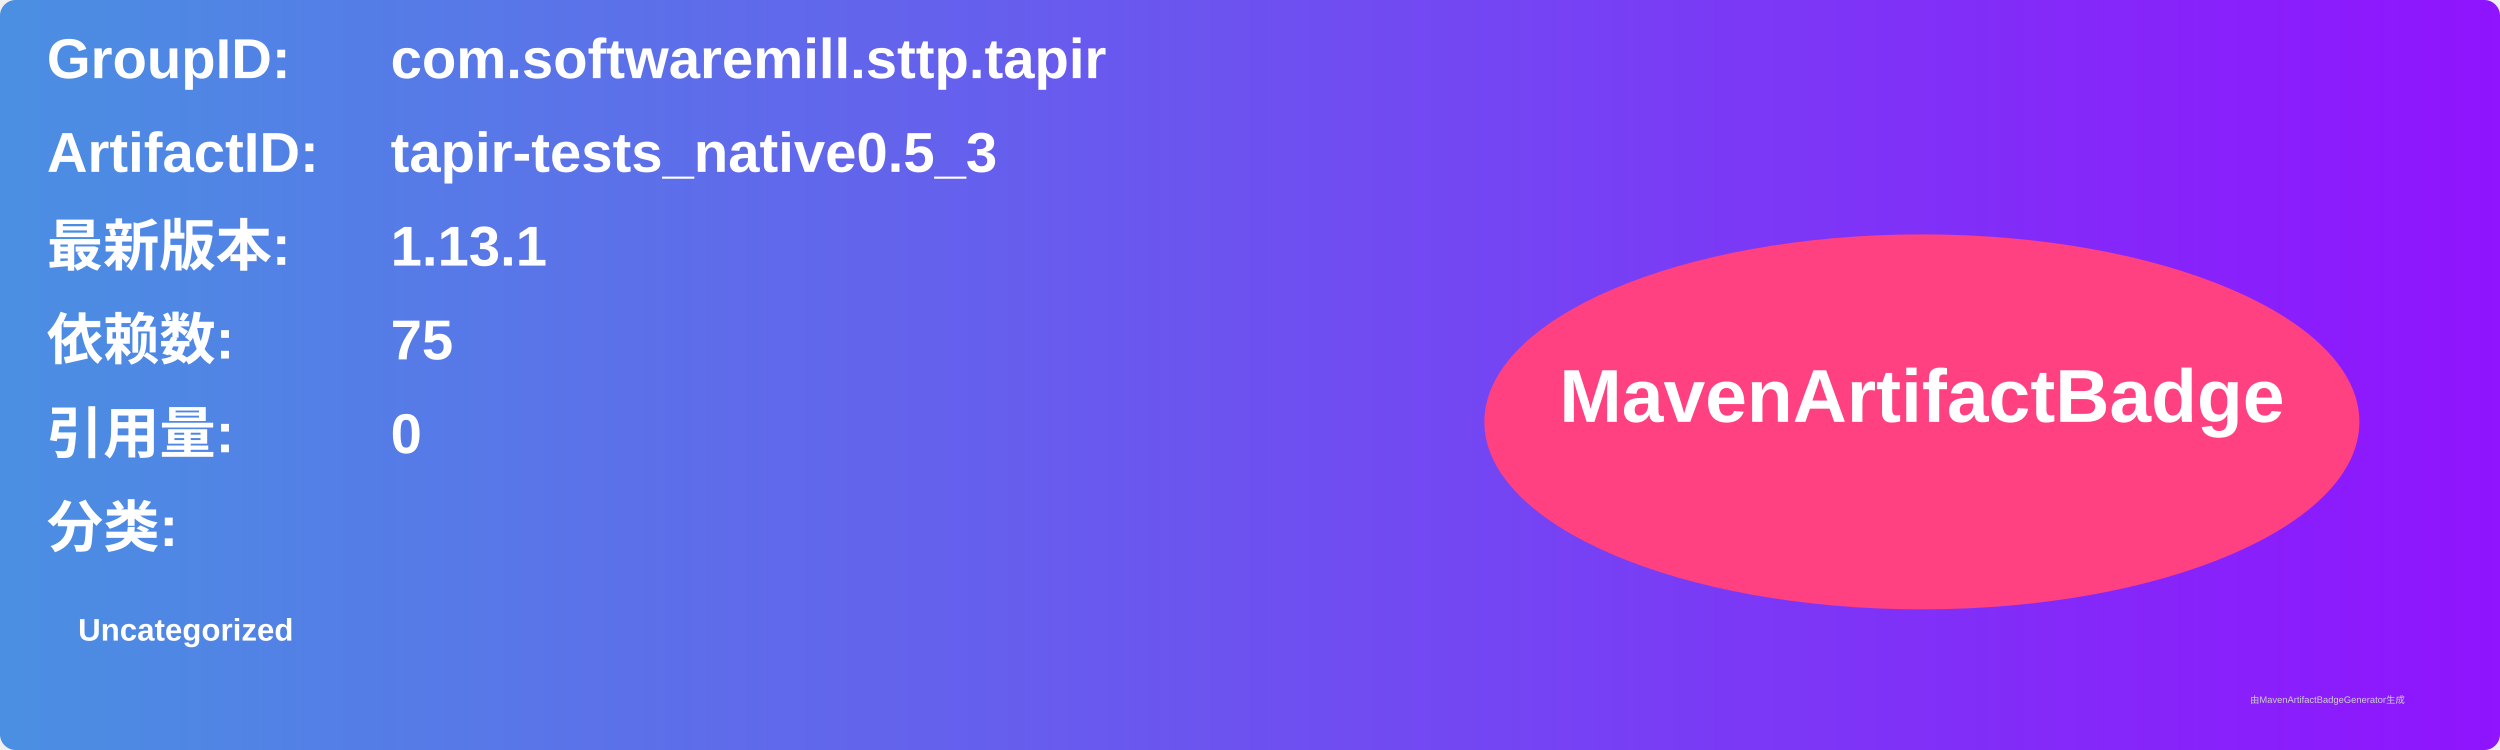
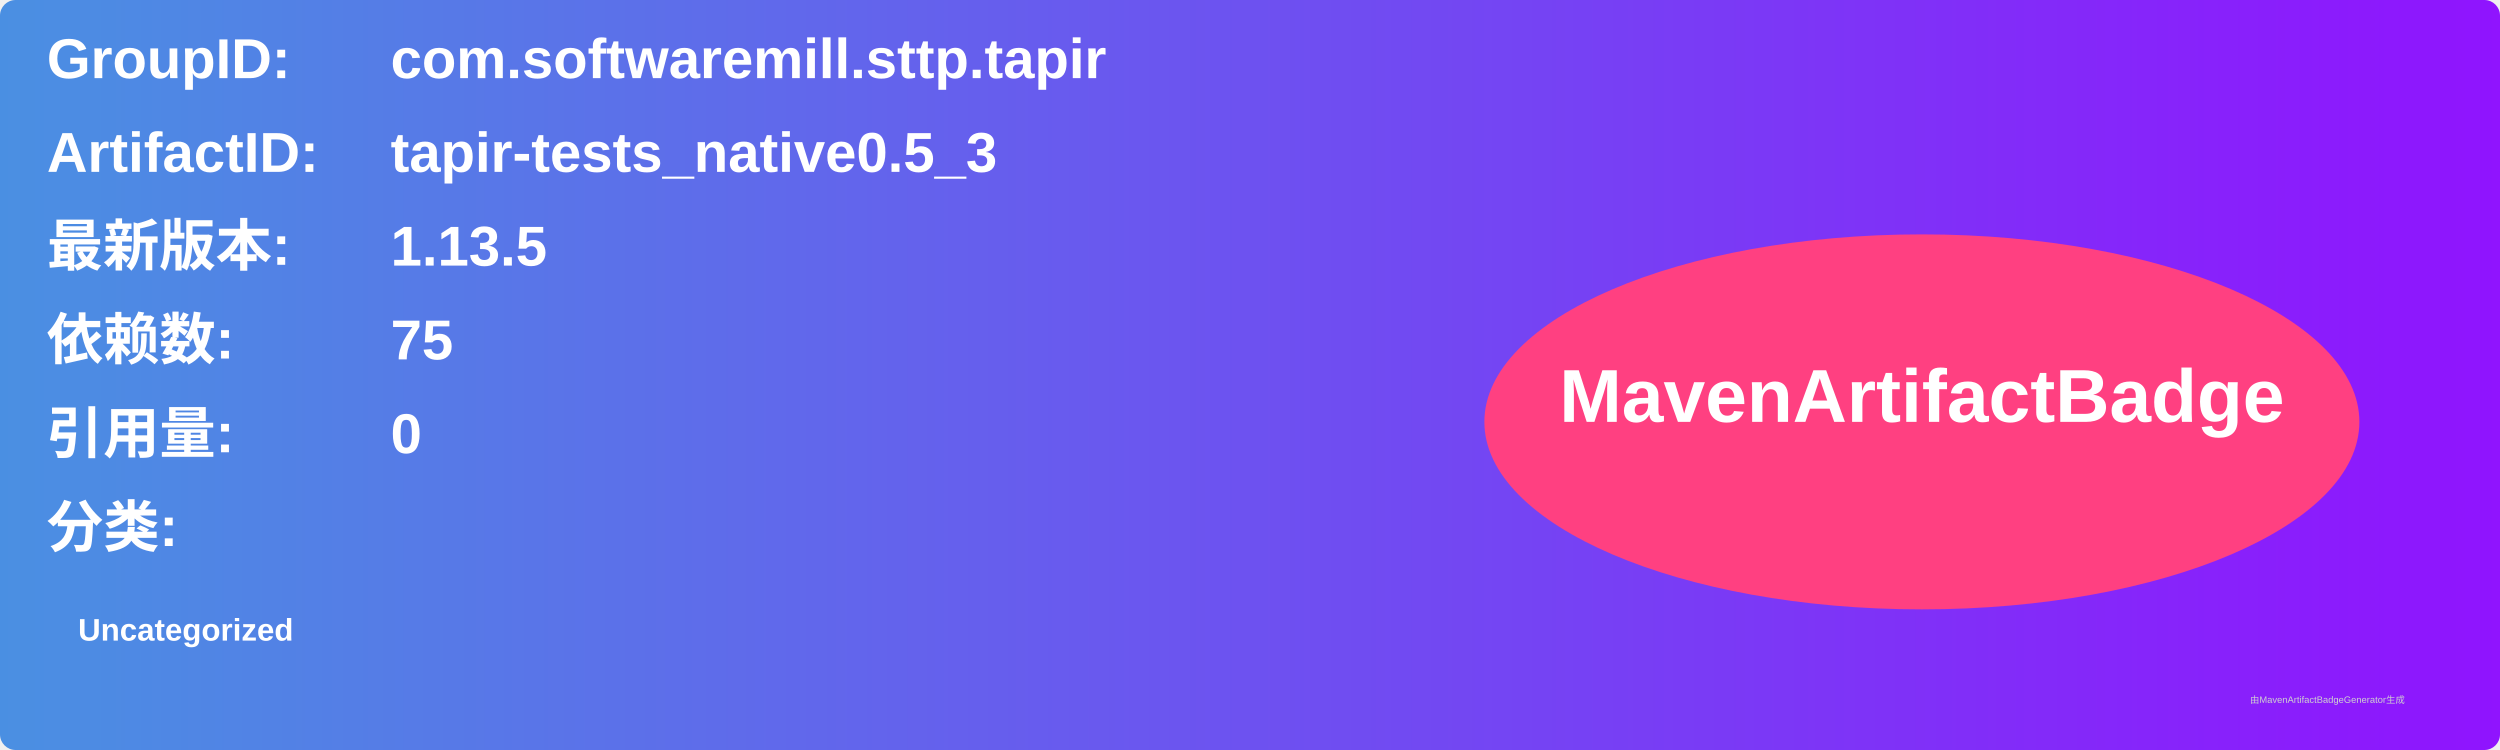
<svg xmlns="http://www.w3.org/2000/svg" width="800" height="240" viewBox="0 0 800 240">
  <linearGradient id="grad" x1="0%" y1="0%" x2="100%" y2="0%">
    <stop offset="0%" stop-color="#4a90e2" />
    <stop offset="100%" stop-color="#9013fe" />
  </linearGradient>
  <rect width="100%" height="100%" rx="5" ry="5" fill="url(#grad)" />
  <g transform="translate(15, 15)">
    <text x="0" y="10" font-family="Arial" font-size="18" fill="white" font-weight="bold" width="260">GroupID:</text>
    <text x="110" y="10" font-family="Arial" font-size="18" fill="white" font-weight="bold" width="460">com.softwaremill.sttp.tapir</text>
    <text x="0" y="40" font-family="Arial" font-size="18" fill="white" font-weight="bold" width="260">ArtifactID:</text>
    <text x="110" y="40" font-family="Arial" font-size="18" fill="white" font-weight="bold" width="460">tapir-tests_native0.5_3</text>
    <text x="0" y="70" font-family="Arial" font-size="18" fill="white" font-weight="bold">最新版本:</text>
    <text x="110" y="70" font-family="Arial" font-size="18" fill="white" font-weight="bold">
-       <tspan font-weight="bold">1.13.1</tspan>
+       <tspan font-weight="bold">1.13.5</tspan>
    </text>
    <text x="0" y="100" font-family="Arial" font-size="18" fill="white" font-weight="bold">依赖数: </text>
    <text x="110" y="100" font-family="Arial" font-size="18" fill="white">
      <tspan font-weight="bold">75</tspan>
    </text>
    <text x="0" y="130" font-family="Arial" font-size="18" fill="white" font-weight="bold">引用量: </text>
    <text x="110" y="130" font-family="Arial" font-size="18" fill="white">
      <tspan font-weight="bold">0</tspan>
    </text>
    <text x="0" y="160" font-family="Arial" font-size="18" fill="white" font-weight="bold">分类:</text>
    <text x="10" y="190" font-family="Arial" font-size="10" fill="white">
      <tspan font-weight="bold">Uncategorized</tspan>
    </text>
    <ellipse cx="600" cy="120" rx="140" ry="60" fill="#ff4081" />
    <text x="600" y="120" text-anchor="middle" font-family="Arial" font-size="24" fill="white" font-weight="bold">MavenArtifactBadge</text>
  </g>
  <text x="720" y="225" font-family="Arial" font-size="3" fill="#d0d0d0">由MavenArtifactBadgeGenerator生成</text>
</svg>
